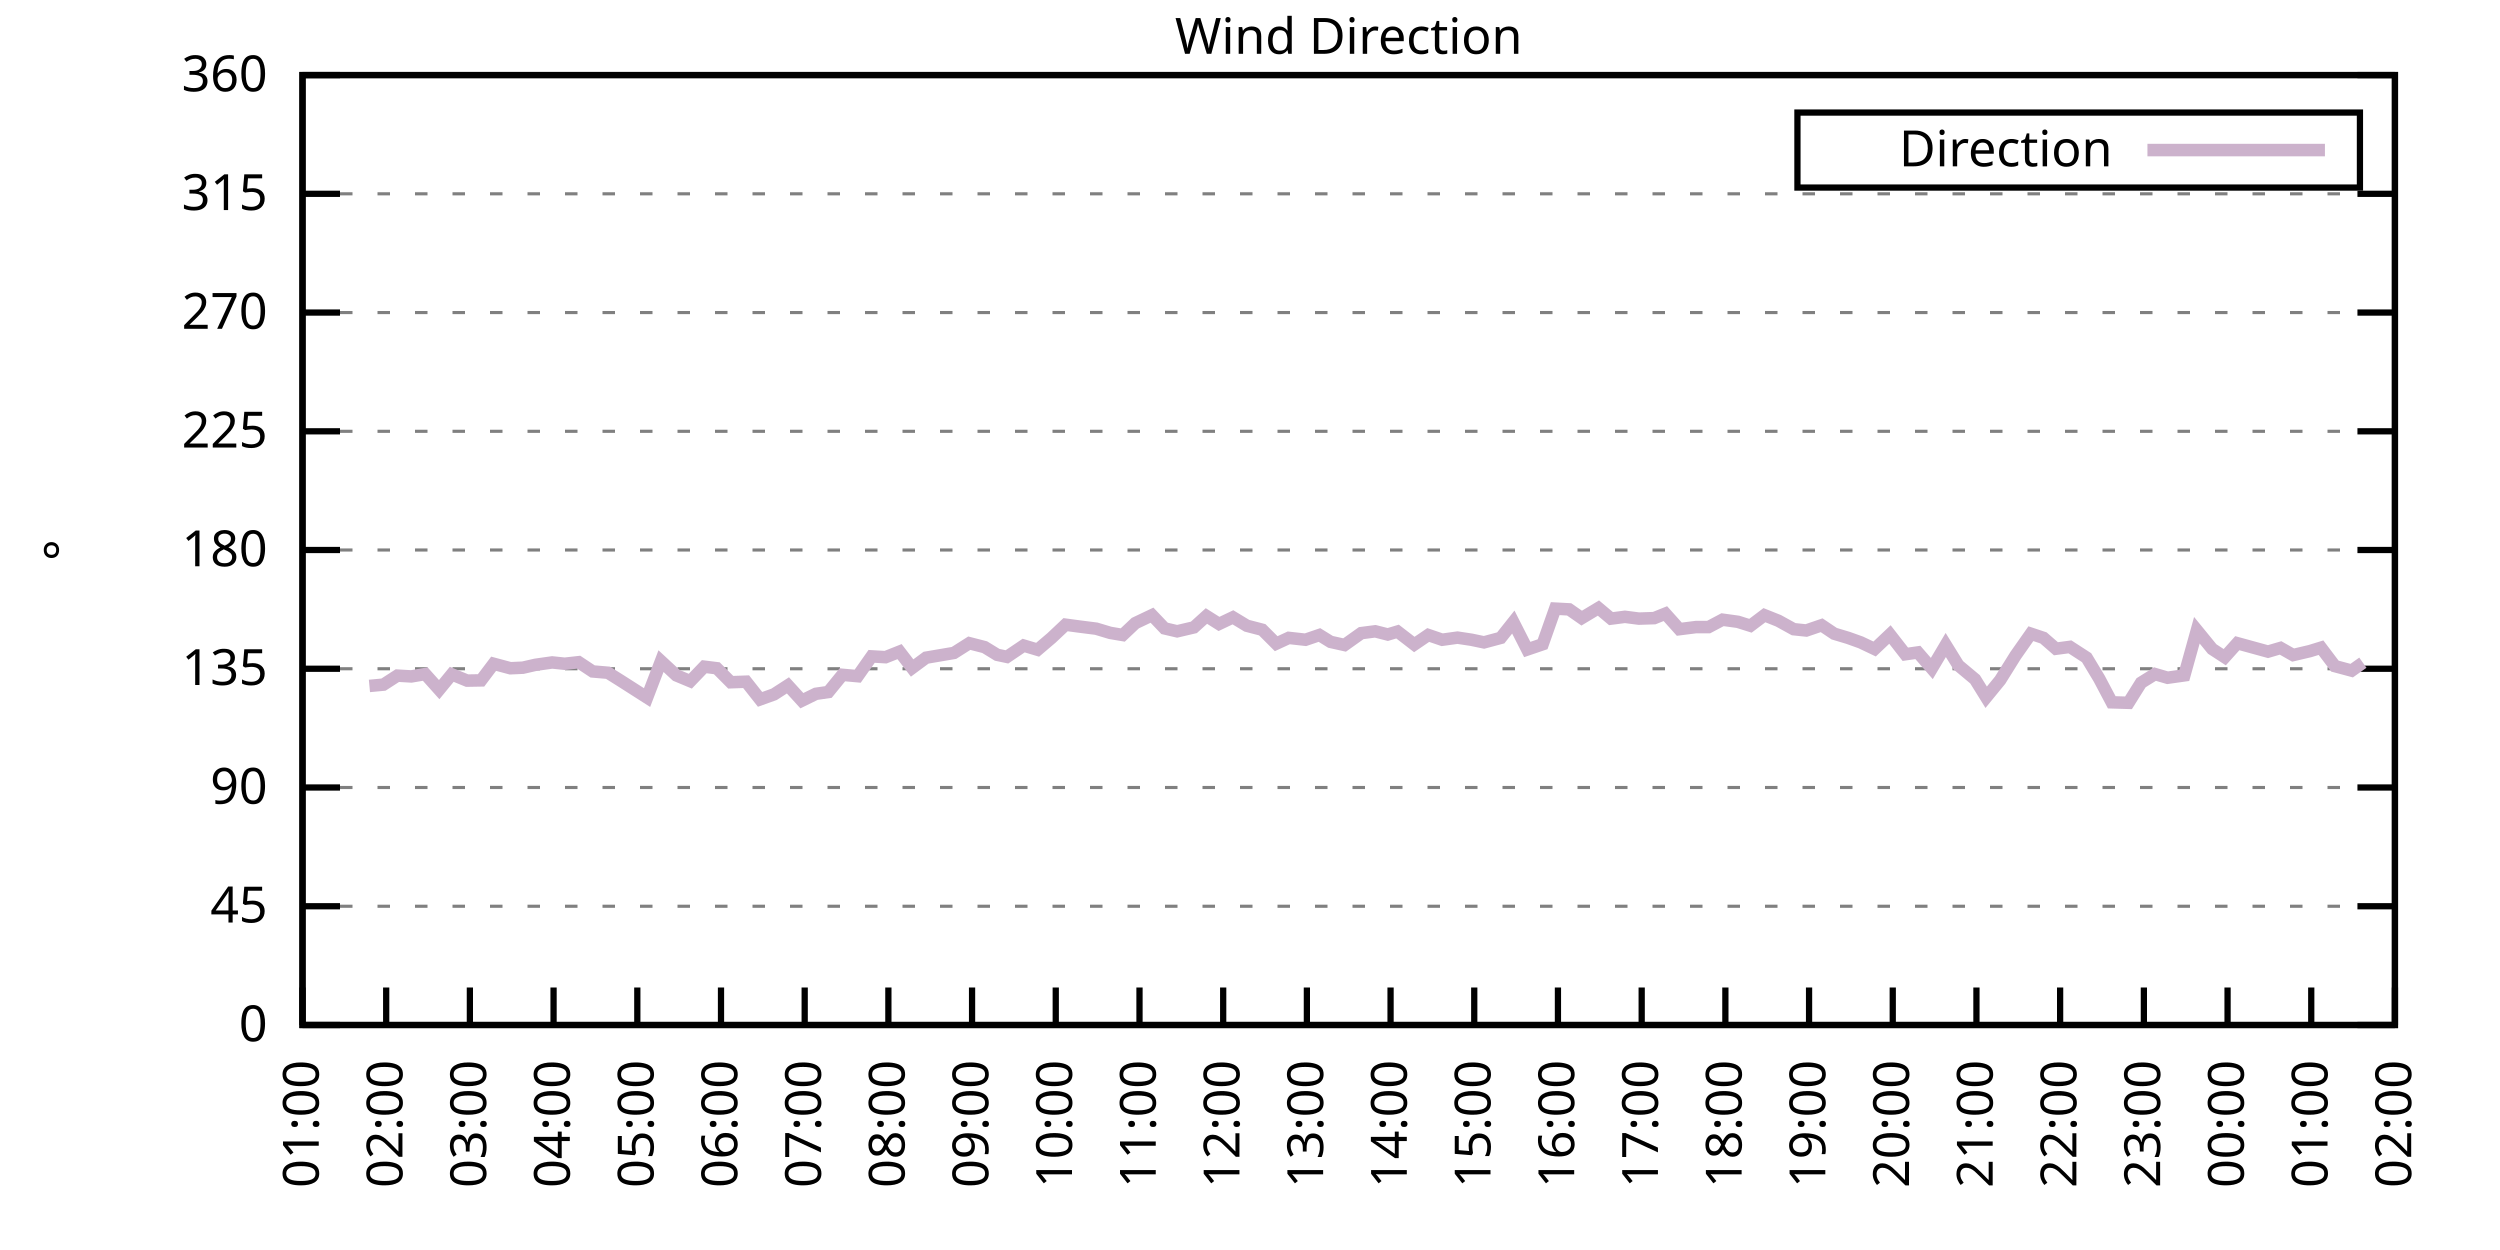
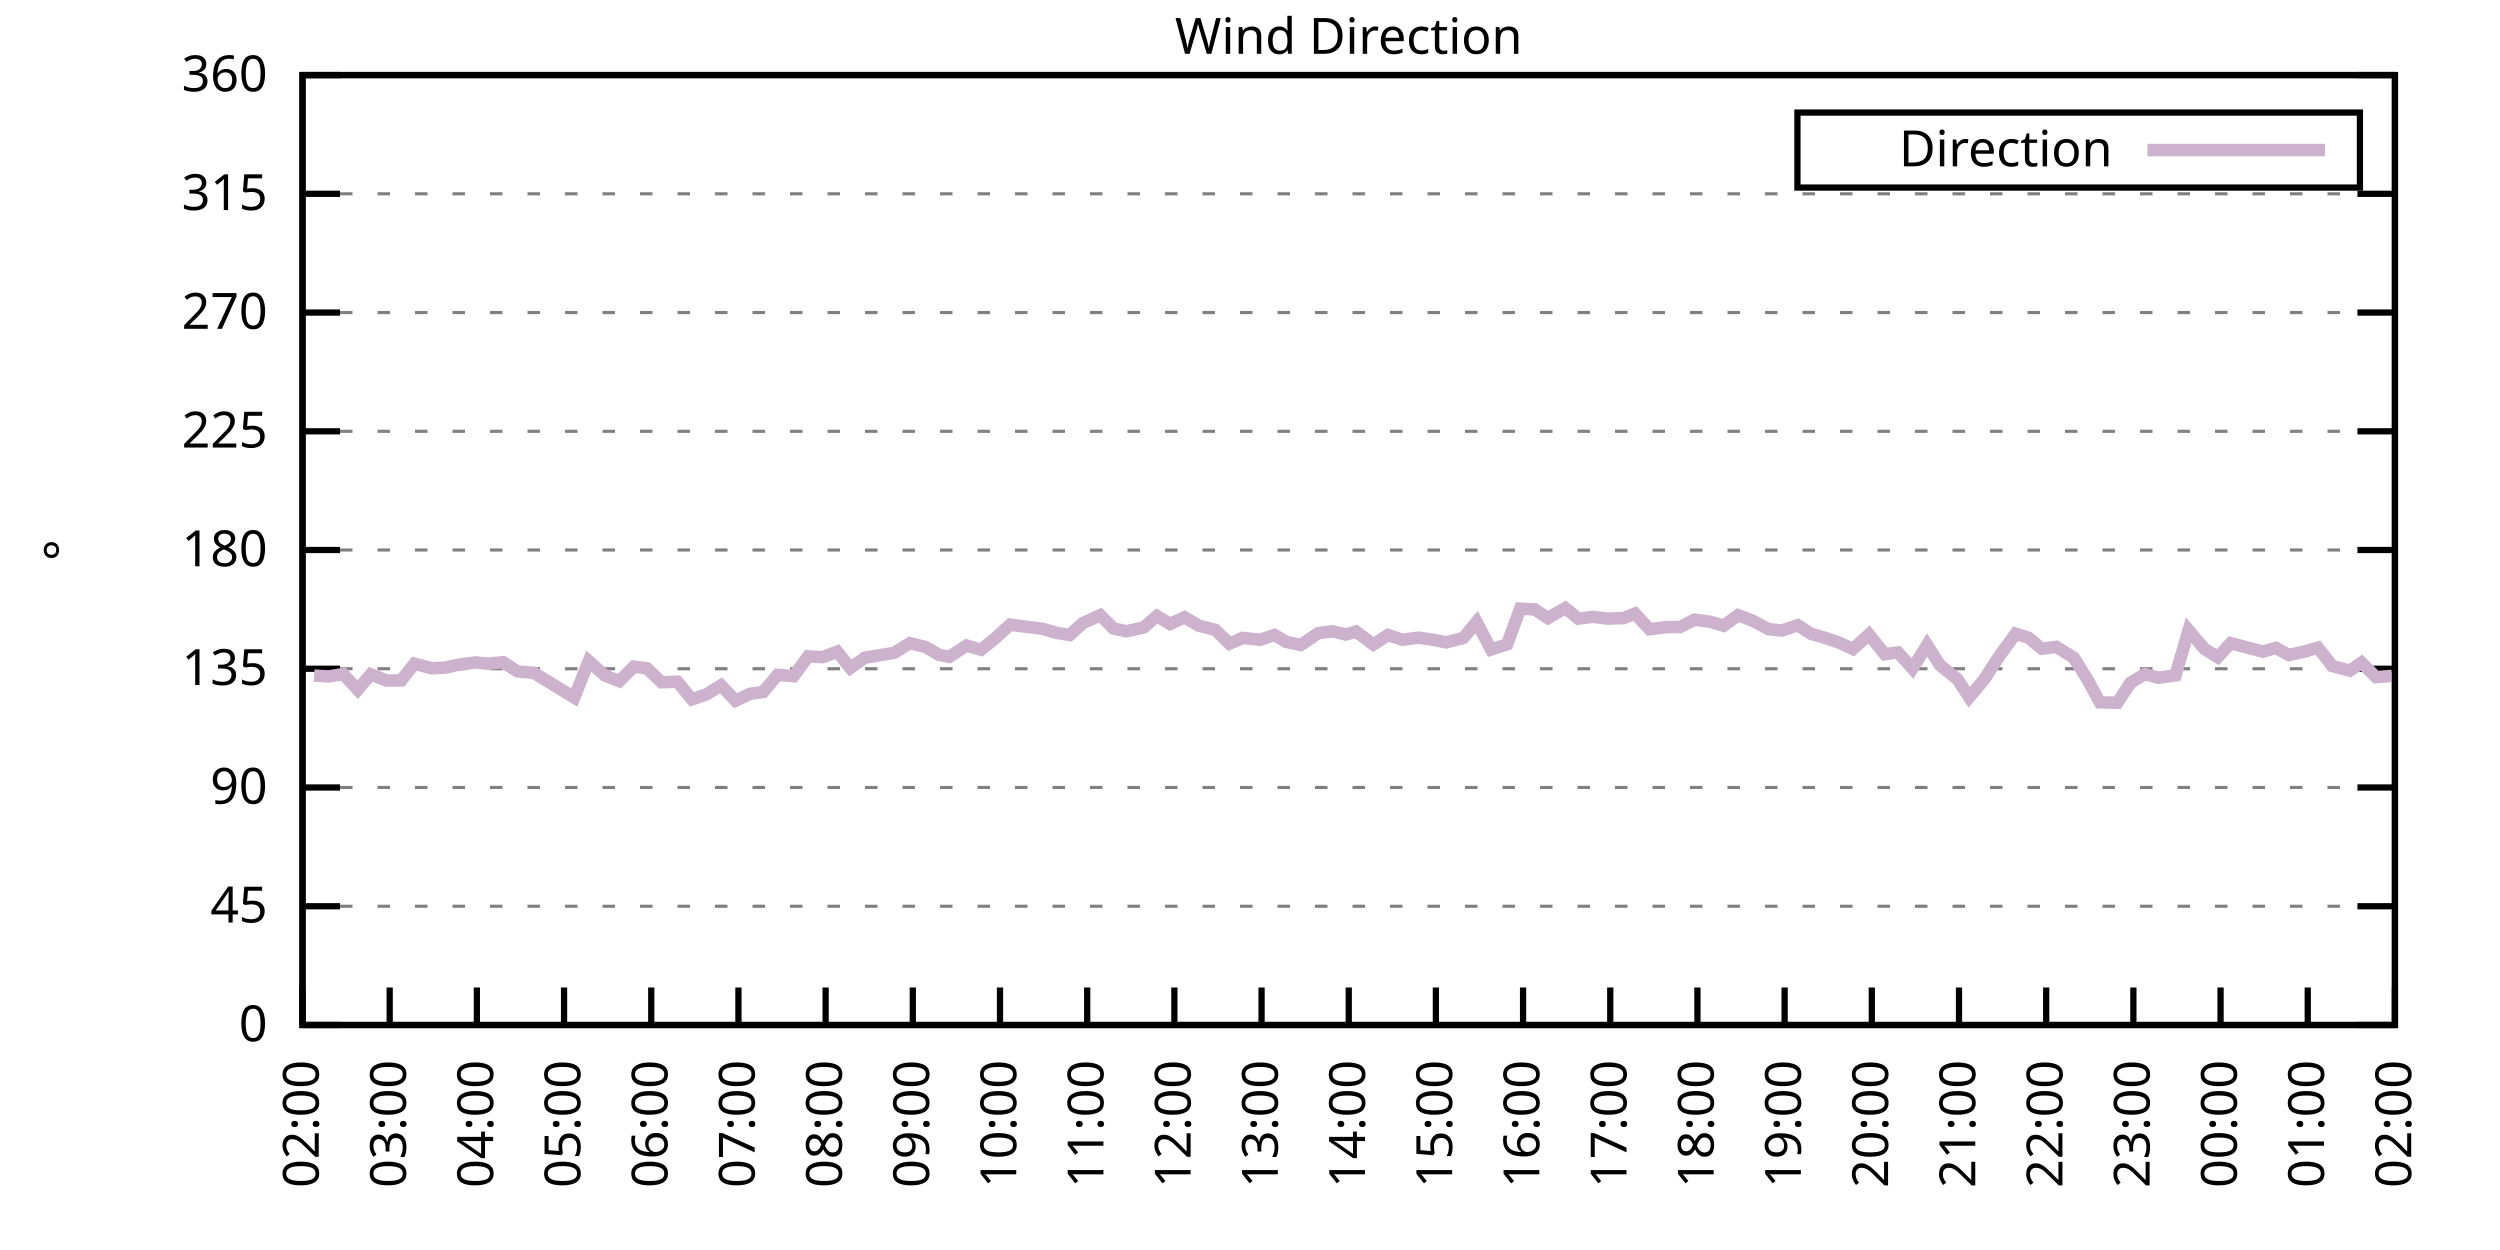
<svg xmlns="http://www.w3.org/2000/svg" xmlns:xlink="http://www.w3.org/1999/xlink" width="400" height="200" viewBox="0 0 400 200">
  <g id="gnuplot_canvas">
    <rect x="0" y="0" width="400" height="200" fill="none" />
    <defs>
      <circle id="gpDot" r="0.5" stroke-width="0.5" stroke="currentColor" />
      <path id="gpPt0" stroke-width="0.333" stroke="currentColor" d="M-1,0 h2 M0,-1 v2" />
      <path id="gpPt1" stroke-width="0.333" stroke="currentColor" d="M-1,-1 L1,1 M1,-1 L-1,1" />
      <path id="gpPt2" stroke-width="0.333" stroke="currentColor" d="M-1,0 L1,0 M0,-1 L0,1 M-1,-1 L1,1 M-1,1 L1,-1" />
      <rect id="gpPt3" stroke-width="0.333" stroke="currentColor" x="-1" y="-1" width="2" height="2" />
      <rect id="gpPt4" stroke-width="0.333" stroke="currentColor" fill="currentColor" x="-1" y="-1" width="2" height="2" />
      <circle id="gpPt5" stroke-width="0.333" stroke="currentColor" cx="0" cy="0" r="1" />
      <use xlink:href="#gpPt5" id="gpPt6" fill="currentColor" stroke="none" />
      <path id="gpPt7" stroke-width="0.333" stroke="currentColor" d="M0,-1.33 L-1.33,0.67 L1.33,0.67 z" />
      <use xlink:href="#gpPt7" id="gpPt8" fill="currentColor" stroke="none" />
      <use xlink:href="#gpPt7" id="gpPt9" stroke="currentColor" transform="rotate(180)" />
      <use xlink:href="#gpPt9" id="gpPt10" fill="currentColor" stroke="none" />
      <use xlink:href="#gpPt3" id="gpPt11" stroke="currentColor" transform="rotate(45)" />
      <use xlink:href="#gpPt11" id="gpPt12" fill="currentColor" stroke="none" />
      <path id="gpPt13" stroke-width="0.333" stroke="currentColor" d="M0,1.330 L1.265,0.411 L0.782,-1.067 L-0.782,-1.076 L-1.265,0.411 z" />
      <use xlink:href="#gpPt13" id="gpPt14" fill="currentColor" stroke="none" />
      <filter id="textbox" filterUnits="objectBoundingBox" x="0" y="0" height="1" width="1">
        <feFlood flood-color="white" flood-opacity="1" result="bgnd" />
        <feComposite in="SourceGraphic" in2="bgnd" operator="atop" />
      </filter>
      <filter id="greybox" filterUnits="objectBoundingBox" x="0" y="0" height="1" width="1">
        <feFlood flood-color="lightgrey" flood-opacity="1" result="grey" />
        <feComposite in="SourceGraphic" in2="grey" operator="atop" />
      </filter>
    </defs>
    <g fill="none" color="white" stroke="currentColor" stroke-width="1.00" stroke-linecap="butt" stroke-linejoin="miter">
</g>
    <g fill="none" color="black" stroke="currentColor" stroke-width="1.00" stroke-linecap="butt" stroke-linejoin="miter">
      <g stroke="none" shape-rendering="crispEdges">
        <polygon fill="rgb(255, 255, 255)" points="48.40,164.00 383.18,164.00 383.18,12.02 48.40,12.02 " />
      </g>
    </g>
    <g fill="none" color="black" stroke="currentColor" stroke-width="1.00" stroke-linecap="butt" stroke-linejoin="miter">
</g>
    <g fill="none" color="black" stroke="black" stroke-width="0.50" stroke-linecap="butt" stroke-linejoin="miter">
</g>
    <g fill="none" color="gray" stroke="currentColor" stroke-width="0.50" stroke-linecap="butt" stroke-linejoin="miter">
      <path stroke="gray" stroke-dasharray="2,4" class="gridline" d="M48.40,164.00 L383.19,164.00  " />
    </g>
    <g fill="none" color="gray" stroke="gray" stroke-width="1.00" stroke-linecap="butt" stroke-linejoin="miter">
</g>
    <g fill="none" color="black" stroke="currentColor" stroke-width="1.00" stroke-linecap="butt" stroke-linejoin="miter">
      <path stroke="black" d="M48.40,164.00 L54.40,164.00 M383.19,164.00 L377.19,164.00  " />
      <g transform="translate(42.80,166.60)" stroke="none" fill="black" font-family="Sans" font-size="8.00" text-anchor="end">
        <text>
          <tspan font-family="Sans"> 0</tspan>
        </text>
      </g>
    </g>
    <g fill="none" color="black" stroke="currentColor" stroke-width="1.00" stroke-linecap="butt" stroke-linejoin="miter">
</g>
    <g fill="none" color="black" stroke="black" stroke-width="0.50" stroke-linecap="butt" stroke-linejoin="miter">
</g>
    <g fill="none" color="gray" stroke="currentColor" stroke-width="0.50" stroke-linecap="butt" stroke-linejoin="miter">
      <path stroke="gray" stroke-dasharray="2,4" class="gridline" d="M48.40,145.00 L383.19,145.00  " />
    </g>
    <g fill="none" color="gray" stroke="gray" stroke-width="1.00" stroke-linecap="butt" stroke-linejoin="miter">
</g>
    <g fill="none" color="black" stroke="currentColor" stroke-width="1.00" stroke-linecap="butt" stroke-linejoin="miter">
      <path stroke="black" d="M48.40,145.00 L54.40,145.00 M383.19,145.00 L377.19,145.00  " />
      <g transform="translate(42.80,147.60)" stroke="none" fill="black" font-family="Sans" font-size="8.00" text-anchor="end">
        <text>
          <tspan font-family="Sans"> 45</tspan>
        </text>
      </g>
    </g>
    <g fill="none" color="black" stroke="currentColor" stroke-width="1.00" stroke-linecap="butt" stroke-linejoin="miter">
</g>
    <g fill="none" color="black" stroke="black" stroke-width="0.50" stroke-linecap="butt" stroke-linejoin="miter">
</g>
    <g fill="none" color="gray" stroke="currentColor" stroke-width="0.50" stroke-linecap="butt" stroke-linejoin="miter">
      <path stroke="gray" stroke-dasharray="2,4" class="gridline" d="M48.40,126.00 L383.19,126.00  " />
    </g>
    <g fill="none" color="gray" stroke="gray" stroke-width="1.00" stroke-linecap="butt" stroke-linejoin="miter">
</g>
    <g fill="none" color="black" stroke="currentColor" stroke-width="1.00" stroke-linecap="butt" stroke-linejoin="miter">
      <path stroke="black" d="M48.40,126.00 L54.40,126.00 M383.19,126.00 L377.19,126.00  " />
      <g transform="translate(42.80,128.60)" stroke="none" fill="black" font-family="Sans" font-size="8.00" text-anchor="end">
        <text>
          <tspan font-family="Sans"> 90</tspan>
        </text>
      </g>
    </g>
    <g fill="none" color="black" stroke="currentColor" stroke-width="1.00" stroke-linecap="butt" stroke-linejoin="miter">
</g>
    <g fill="none" color="black" stroke="black" stroke-width="0.50" stroke-linecap="butt" stroke-linejoin="miter">
</g>
    <g fill="none" color="gray" stroke="currentColor" stroke-width="0.50" stroke-linecap="butt" stroke-linejoin="miter">
      <path stroke="gray" stroke-dasharray="2,4" class="gridline" d="M48.40,107.00 L383.19,107.00  " />
    </g>
    <g fill="none" color="gray" stroke="gray" stroke-width="1.00" stroke-linecap="butt" stroke-linejoin="miter">
</g>
    <g fill="none" color="black" stroke="currentColor" stroke-width="1.00" stroke-linecap="butt" stroke-linejoin="miter">
      <path stroke="black" d="M48.40,107.00 L54.40,107.00 M383.19,107.00 L377.19,107.00  " />
      <g transform="translate(42.80,109.60)" stroke="none" fill="black" font-family="Sans" font-size="8.00" text-anchor="end">
        <text>
          <tspan font-family="Sans"> 135</tspan>
        </text>
      </g>
    </g>
    <g fill="none" color="black" stroke="currentColor" stroke-width="1.00" stroke-linecap="butt" stroke-linejoin="miter">
</g>
    <g fill="none" color="black" stroke="black" stroke-width="0.50" stroke-linecap="butt" stroke-linejoin="miter">
</g>
    <g fill="none" color="gray" stroke="currentColor" stroke-width="0.50" stroke-linecap="butt" stroke-linejoin="miter">
      <path stroke="gray" stroke-dasharray="2,4" class="gridline" d="M48.40,88.00 L383.19,88.00  " />
    </g>
    <g fill="none" color="gray" stroke="gray" stroke-width="1.00" stroke-linecap="butt" stroke-linejoin="miter">
</g>
    <g fill="none" color="black" stroke="currentColor" stroke-width="1.00" stroke-linecap="butt" stroke-linejoin="miter">
      <path stroke="black" d="M48.40,88.00 L54.40,88.00 M383.19,88.00 L377.19,88.00  " />
      <g transform="translate(42.80,90.60)" stroke="none" fill="black" font-family="Sans" font-size="8.00" text-anchor="end">
        <text>
          <tspan font-family="Sans"> 180</tspan>
        </text>
      </g>
    </g>
    <g fill="none" color="black" stroke="currentColor" stroke-width="1.00" stroke-linecap="butt" stroke-linejoin="miter">
</g>
    <g fill="none" color="black" stroke="black" stroke-width="0.50" stroke-linecap="butt" stroke-linejoin="miter">
</g>
    <g fill="none" color="gray" stroke="currentColor" stroke-width="0.50" stroke-linecap="butt" stroke-linejoin="miter">
      <path stroke="gray" stroke-dasharray="2,4" class="gridline" d="M48.40,69.01 L383.19,69.01  " />
    </g>
    <g fill="none" color="gray" stroke="gray" stroke-width="1.00" stroke-linecap="butt" stroke-linejoin="miter">
</g>
    <g fill="none" color="black" stroke="currentColor" stroke-width="1.00" stroke-linecap="butt" stroke-linejoin="miter">
      <path stroke="black" d="M48.40,69.01 L54.40,69.01 M383.19,69.01 L377.19,69.01  " />
      <g transform="translate(42.80,71.61)" stroke="none" fill="black" font-family="Sans" font-size="8.00" text-anchor="end">
        <text>
          <tspan font-family="Sans"> 225</tspan>
        </text>
      </g>
    </g>
    <g fill="none" color="black" stroke="currentColor" stroke-width="1.00" stroke-linecap="butt" stroke-linejoin="miter">
</g>
    <g fill="none" color="black" stroke="black" stroke-width="0.50" stroke-linecap="butt" stroke-linejoin="miter">
</g>
    <g fill="none" color="gray" stroke="currentColor" stroke-width="0.50" stroke-linecap="butt" stroke-linejoin="miter">
      <path stroke="gray" stroke-dasharray="2,4" class="gridline" d="M48.40,50.01 L383.19,50.01  " />
    </g>
    <g fill="none" color="gray" stroke="gray" stroke-width="1.00" stroke-linecap="butt" stroke-linejoin="miter">
</g>
    <g fill="none" color="black" stroke="currentColor" stroke-width="1.00" stroke-linecap="butt" stroke-linejoin="miter">
      <path stroke="black" d="M48.40,50.01 L54.40,50.01 M383.19,50.01 L377.19,50.01  " />
      <g transform="translate(42.80,52.61)" stroke="none" fill="black" font-family="Sans" font-size="8.00" text-anchor="end">
        <text>
          <tspan font-family="Sans"> 270</tspan>
        </text>
      </g>
    </g>
    <g fill="none" color="black" stroke="currentColor" stroke-width="1.00" stroke-linecap="butt" stroke-linejoin="miter">
</g>
    <g fill="none" color="black" stroke="black" stroke-width="0.50" stroke-linecap="butt" stroke-linejoin="miter">
</g>
    <g fill="none" color="gray" stroke="currentColor" stroke-width="0.50" stroke-linecap="butt" stroke-linejoin="miter">
      <path stroke="gray" stroke-dasharray="2,4" class="gridline" d="M48.40,31.01 L383.19,31.01  " />
    </g>
    <g fill="none" color="gray" stroke="gray" stroke-width="1.00" stroke-linecap="butt" stroke-linejoin="miter">
</g>
    <g fill="none" color="black" stroke="currentColor" stroke-width="1.00" stroke-linecap="butt" stroke-linejoin="miter">
      <path stroke="black" d="M48.40,31.01 L54.40,31.01 M383.19,31.01 L377.19,31.01  " />
      <g transform="translate(42.80,33.61)" stroke="none" fill="black" font-family="Sans" font-size="8.00" text-anchor="end">
        <text>
          <tspan font-family="Sans"> 315</tspan>
        </text>
      </g>
    </g>
    <g fill="none" color="black" stroke="currentColor" stroke-width="1.00" stroke-linecap="butt" stroke-linejoin="miter">
</g>
    <g fill="none" color="black" stroke="black" stroke-width="0.50" stroke-linecap="butt" stroke-linejoin="miter">
</g>
    <g fill="none" color="gray" stroke="currentColor" stroke-width="0.50" stroke-linecap="butt" stroke-linejoin="miter">
      <path stroke="gray" stroke-dasharray="2,4" class="gridline" d="M48.40,12.01 L383.19,12.01  " />
    </g>
    <g fill="none" color="gray" stroke="gray" stroke-width="1.00" stroke-linecap="butt" stroke-linejoin="miter">
</g>
    <g fill="none" color="black" stroke="currentColor" stroke-width="1.00" stroke-linecap="butt" stroke-linejoin="miter">
      <path stroke="black" d="M48.40,12.01 L54.40,12.01 M383.19,12.01 L377.19,12.01  " />
      <g transform="translate(42.80,14.61)" stroke="none" fill="black" font-family="Sans" font-size="8.00" text-anchor="end">
        <text>
          <tspan font-family="Sans"> 360</tspan>
        </text>
      </g>
    </g>
    <g fill="none" color="black" stroke="currentColor" stroke-width="1.00" stroke-linecap="butt" stroke-linejoin="miter">
      <path stroke="black" d="M48.40,164.00 L48.40,158.00  " />
      <g transform="translate(51.00,169.60) rotate(270.00)" stroke="none" fill="black" font-family="Sans" font-size="8.00" text-anchor="end">
        <text>
-           <tspan font-family="Sans">01:00</tspan>
-         </text>
-       </g>
-     </g>
-     <g fill="none" color="black" stroke="currentColor" stroke-width="1.00" stroke-linecap="butt" stroke-linejoin="miter">
-       <path stroke="black" d="M61.79,164.00 L61.79,158.00  " />
-       <g transform="translate(64.39,169.60) rotate(270.00)" stroke="none" fill="black" font-family="Sans" font-size="8.00" text-anchor="end">
-         <text>
          <tspan font-family="Sans">02:00</tspan>
        </text>
      </g>
    </g>
    <g fill="none" color="black" stroke="currentColor" stroke-width="1.00" stroke-linecap="butt" stroke-linejoin="miter">
-       <path stroke="black" d="M75.18,164.00 L75.18,158.00  " />
-       <g transform="translate(77.78,169.60) rotate(270.00)" stroke="none" fill="black" font-family="Sans" font-size="8.00" text-anchor="end">
+       <path stroke="black" d="M62.35,164.00 L62.35,158.00  " />
+       <g transform="translate(64.95,169.60) rotate(270.00)" stroke="none" fill="black" font-family="Sans" font-size="8.00" text-anchor="end">
        <text>
          <tspan font-family="Sans">03:00</tspan>
        </text>
      </g>
    </g>
    <g fill="none" color="black" stroke="currentColor" stroke-width="1.00" stroke-linecap="butt" stroke-linejoin="miter">
-       <path stroke="black" d="M88.57,164.00 L88.57,158.00  " />
-       <g transform="translate(91.17,169.60) rotate(270.00)" stroke="none" fill="black" font-family="Sans" font-size="8.00" text-anchor="end">
+       <path stroke="black" d="M76.30,164.00 L76.30,158.00  " />
+       <g transform="translate(78.90,169.60) rotate(270.00)" stroke="none" fill="black" font-family="Sans" font-size="8.00" text-anchor="end">
        <text>
          <tspan font-family="Sans">04:00</tspan>
        </text>
      </g>
    </g>
    <g fill="none" color="black" stroke="currentColor" stroke-width="1.00" stroke-linecap="butt" stroke-linejoin="miter">
-       <path stroke="black" d="M101.97,164.00 L101.97,158.00  " />
-       <g transform="translate(104.57,169.60) rotate(270.00)" stroke="none" fill="black" font-family="Sans" font-size="8.00" text-anchor="end">
+       <path stroke="black" d="M90.25,164.00 L90.25,158.00  " />
+       <g transform="translate(92.85,169.60) rotate(270.00)" stroke="none" fill="black" font-family="Sans" font-size="8.00" text-anchor="end">
        <text>
          <tspan font-family="Sans">05:00</tspan>
        </text>
      </g>
    </g>
    <g fill="none" color="black" stroke="currentColor" stroke-width="1.00" stroke-linecap="butt" stroke-linejoin="miter">
-       <path stroke="black" d="M115.36,164.00 L115.36,158.00  " />
-       <g transform="translate(117.96,169.60) rotate(270.00)" stroke="none" fill="black" font-family="Sans" font-size="8.00" text-anchor="end">
+       <path stroke="black" d="M104.20,164.00 L104.20,158.00  " />
+       <g transform="translate(106.80,169.60) rotate(270.00)" stroke="none" fill="black" font-family="Sans" font-size="8.00" text-anchor="end">
        <text>
          <tspan font-family="Sans">06:00</tspan>
        </text>
      </g>
    </g>
    <g fill="none" color="black" stroke="currentColor" stroke-width="1.00" stroke-linecap="butt" stroke-linejoin="miter">
-       <path stroke="black" d="M128.75,164.00 L128.75,158.00  " />
-       <g transform="translate(131.35,169.60) rotate(270.00)" stroke="none" fill="black" font-family="Sans" font-size="8.00" text-anchor="end">
+       <path stroke="black" d="M118.15,164.00 L118.15,158.00  " />
+       <g transform="translate(120.75,169.60) rotate(270.00)" stroke="none" fill="black" font-family="Sans" font-size="8.00" text-anchor="end">
        <text>
          <tspan font-family="Sans">07:00</tspan>
        </text>
      </g>
    </g>
    <g fill="none" color="black" stroke="currentColor" stroke-width="1.00" stroke-linecap="butt" stroke-linejoin="miter">
-       <path stroke="black" d="M142.14,164.00 L142.14,158.00  " />
-       <g transform="translate(144.74,169.60) rotate(270.00)" stroke="none" fill="black" font-family="Sans" font-size="8.00" text-anchor="end">
+       <path stroke="black" d="M132.10,164.00 L132.10,158.00  " />
+       <g transform="translate(134.70,169.60) rotate(270.00)" stroke="none" fill="black" font-family="Sans" font-size="8.00" text-anchor="end">
        <text>
          <tspan font-family="Sans">08:00</tspan>
        </text>
      </g>
    </g>
    <g fill="none" color="black" stroke="currentColor" stroke-width="1.00" stroke-linecap="butt" stroke-linejoin="miter">
-       <path stroke="black" d="M155.53,164.00 L155.53,158.00  " />
-       <g transform="translate(158.13,169.60) rotate(270.00)" stroke="none" fill="black" font-family="Sans" font-size="8.00" text-anchor="end">
+       <path stroke="black" d="M146.05,164.00 L146.05,158.00  " />
+       <g transform="translate(148.65,169.60) rotate(270.00)" stroke="none" fill="black" font-family="Sans" font-size="8.00" text-anchor="end">
        <text>
          <tspan font-family="Sans">09:00</tspan>
        </text>
      </g>
    </g>
    <g fill="none" color="black" stroke="currentColor" stroke-width="1.00" stroke-linecap="butt" stroke-linejoin="miter">
-       <path stroke="black" d="M168.92,164.00 L168.92,158.00  " />
-       <g transform="translate(171.52,169.60) rotate(270.00)" stroke="none" fill="black" font-family="Sans" font-size="8.00" text-anchor="end">
+       <path stroke="black" d="M160.00,164.00 L160.00,158.00  " />
+       <g transform="translate(162.60,169.60) rotate(270.00)" stroke="none" fill="black" font-family="Sans" font-size="8.00" text-anchor="end">
        <text>
          <tspan font-family="Sans">10:00</tspan>
        </text>
      </g>
    </g>
    <g fill="none" color="black" stroke="currentColor" stroke-width="1.00" stroke-linecap="butt" stroke-linejoin="miter">
-       <path stroke="black" d="M182.32,164.00 L182.32,158.00  " />
-       <g transform="translate(184.92,169.60) rotate(270.00)" stroke="none" fill="black" font-family="Sans" font-size="8.00" text-anchor="end">
+       <path stroke="black" d="M173.95,164.00 L173.95,158.00  " />
+       <g transform="translate(176.55,169.60) rotate(270.00)" stroke="none" fill="black" font-family="Sans" font-size="8.00" text-anchor="end">
        <text>
          <tspan font-family="Sans">11:00</tspan>
        </text>
      </g>
    </g>
    <g fill="none" color="black" stroke="currentColor" stroke-width="1.00" stroke-linecap="butt" stroke-linejoin="miter">
-       <path stroke="black" d="M195.71,164.00 L195.71,158.00  " />
-       <g transform="translate(198.31,169.60) rotate(270.00)" stroke="none" fill="black" font-family="Sans" font-size="8.00" text-anchor="end">
+       <path stroke="black" d="M187.90,164.00 L187.90,158.00  " />
+       <g transform="translate(190.50,169.60) rotate(270.00)" stroke="none" fill="black" font-family="Sans" font-size="8.00" text-anchor="end">
        <text>
          <tspan font-family="Sans">12:00</tspan>
        </text>
      </g>
    </g>
    <g fill="none" color="black" stroke="currentColor" stroke-width="1.00" stroke-linecap="butt" stroke-linejoin="miter">
-       <path stroke="black" d="M209.10,164.00 L209.10,158.00  " />
-       <g transform="translate(211.70,169.60) rotate(270.00)" stroke="none" fill="black" font-family="Sans" font-size="8.00" text-anchor="end">
+       <path stroke="black" d="M201.85,164.00 L201.85,158.00  " />
+       <g transform="translate(204.45,169.60) rotate(270.00)" stroke="none" fill="black" font-family="Sans" font-size="8.00" text-anchor="end">
        <text>
          <tspan font-family="Sans">13:00</tspan>
        </text>
      </g>
    </g>
    <g fill="none" color="black" stroke="currentColor" stroke-width="1.00" stroke-linecap="butt" stroke-linejoin="miter">
-       <path stroke="black" d="M222.49,164.00 L222.49,158.00  " />
-       <g transform="translate(225.09,169.60) rotate(270.00)" stroke="none" fill="black" font-family="Sans" font-size="8.00" text-anchor="end">
+       <path stroke="black" d="M215.80,164.00 L215.80,158.00  " />
+       <g transform="translate(218.40,169.60) rotate(270.00)" stroke="none" fill="black" font-family="Sans" font-size="8.00" text-anchor="end">
        <text>
          <tspan font-family="Sans">14:00</tspan>
        </text>
      </g>
    </g>
    <g fill="none" color="black" stroke="currentColor" stroke-width="1.00" stroke-linecap="butt" stroke-linejoin="miter">
-       <path stroke="black" d="M235.88,164.00 L235.88,158.00  " />
-       <g transform="translate(238.48,169.60) rotate(270.00)" stroke="none" fill="black" font-family="Sans" font-size="8.00" text-anchor="end">
+       <path stroke="black" d="M229.74,164.00 L229.74,158.00  " />
+       <g transform="translate(232.34,169.60) rotate(270.00)" stroke="none" fill="black" font-family="Sans" font-size="8.00" text-anchor="end">
        <text>
          <tspan font-family="Sans">15:00</tspan>
        </text>
      </g>
    </g>
    <g fill="none" color="black" stroke="currentColor" stroke-width="1.00" stroke-linecap="butt" stroke-linejoin="miter">
-       <path stroke="black" d="M249.27,164.00 L249.27,158.00  " />
-       <g transform="translate(251.87,169.60) rotate(270.00)" stroke="none" fill="black" font-family="Sans" font-size="8.00" text-anchor="end">
+       <path stroke="black" d="M243.69,164.00 L243.69,158.00  " />
+       <g transform="translate(246.29,169.60) rotate(270.00)" stroke="none" fill="black" font-family="Sans" font-size="8.00" text-anchor="end">
        <text>
          <tspan font-family="Sans">16:00</tspan>
        </text>
      </g>
    </g>
    <g fill="none" color="black" stroke="currentColor" stroke-width="1.00" stroke-linecap="butt" stroke-linejoin="miter">
-       <path stroke="black" d="M262.67,164.00 L262.67,158.00  " />
-       <g transform="translate(265.27,169.60) rotate(270.00)" stroke="none" fill="black" font-family="Sans" font-size="8.00" text-anchor="end">
+       <path stroke="black" d="M257.64,164.00 L257.64,158.00  " />
+       <g transform="translate(260.24,169.60) rotate(270.00)" stroke="none" fill="black" font-family="Sans" font-size="8.00" text-anchor="end">
        <text>
          <tspan font-family="Sans">17:00</tspan>
        </text>
      </g>
    </g>
    <g fill="none" color="black" stroke="currentColor" stroke-width="1.00" stroke-linecap="butt" stroke-linejoin="miter">
-       <path stroke="black" d="M276.06,164.00 L276.06,158.00  " />
-       <g transform="translate(278.66,169.60) rotate(270.00)" stroke="none" fill="black" font-family="Sans" font-size="8.00" text-anchor="end">
+       <path stroke="black" d="M271.59,164.00 L271.59,158.00  " />
+       <g transform="translate(274.19,169.60) rotate(270.00)" stroke="none" fill="black" font-family="Sans" font-size="8.00" text-anchor="end">
        <text>
          <tspan font-family="Sans">18:00</tspan>
        </text>
      </g>
    </g>
    <g fill="none" color="black" stroke="currentColor" stroke-width="1.00" stroke-linecap="butt" stroke-linejoin="miter">
-       <path stroke="black" d="M289.45,164.00 L289.45,158.00  " />
-       <g transform="translate(292.05,169.60) rotate(270.00)" stroke="none" fill="black" font-family="Sans" font-size="8.00" text-anchor="end">
+       <path stroke="black" d="M285.54,164.00 L285.54,158.00  " />
+       <g transform="translate(288.14,169.60) rotate(270.00)" stroke="none" fill="black" font-family="Sans" font-size="8.00" text-anchor="end">
        <text>
          <tspan font-family="Sans">19:00</tspan>
        </text>
      </g>
    </g>
    <g fill="none" color="black" stroke="currentColor" stroke-width="1.00" stroke-linecap="butt" stroke-linejoin="miter">
-       <path stroke="black" d="M302.84,164.00 L302.84,158.00  " />
-       <g transform="translate(305.44,169.60) rotate(270.00)" stroke="none" fill="black" font-family="Sans" font-size="8.00" text-anchor="end">
+       <path stroke="black" d="M299.49,164.00 L299.49,158.00  " />
+       <g transform="translate(302.09,169.60) rotate(270.00)" stroke="none" fill="black" font-family="Sans" font-size="8.00" text-anchor="end">
        <text>
          <tspan font-family="Sans">20:00</tspan>
        </text>
      </g>
    </g>
    <g fill="none" color="black" stroke="currentColor" stroke-width="1.00" stroke-linecap="butt" stroke-linejoin="miter">
-       <path stroke="black" d="M316.23,164.00 L316.23,158.00  " />
-       <g transform="translate(318.83,169.60) rotate(270.00)" stroke="none" fill="black" font-family="Sans" font-size="8.00" text-anchor="end">
+       <path stroke="black" d="M313.44,164.00 L313.44,158.00  " />
+       <g transform="translate(316.04,169.60) rotate(270.00)" stroke="none" fill="black" font-family="Sans" font-size="8.00" text-anchor="end">
        <text>
          <tspan font-family="Sans">21:00</tspan>
        </text>
      </g>
    </g>
    <g fill="none" color="black" stroke="currentColor" stroke-width="1.00" stroke-linecap="butt" stroke-linejoin="miter">
-       <path stroke="black" d="M329.62,164.00 L329.62,158.00  " />
-       <g transform="translate(332.22,169.60) rotate(270.00)" stroke="none" fill="black" font-family="Sans" font-size="8.00" text-anchor="end">
+       <path stroke="black" d="M327.39,164.00 L327.39,158.00  " />
+       <g transform="translate(329.99,169.60) rotate(270.00)" stroke="none" fill="black" font-family="Sans" font-size="8.00" text-anchor="end">
        <text>
          <tspan font-family="Sans">22:00</tspan>
        </text>
      </g>
    </g>
    <g fill="none" color="black" stroke="currentColor" stroke-width="1.00" stroke-linecap="butt" stroke-linejoin="miter">
-       <path stroke="black" d="M343.02,164.00 L343.02,158.00  " />
-       <g transform="translate(345.62,169.60) rotate(270.00)" stroke="none" fill="black" font-family="Sans" font-size="8.00" text-anchor="end">
+       <path stroke="black" d="M341.34,164.00 L341.34,158.00  " />
+       <g transform="translate(343.94,169.60) rotate(270.00)" stroke="none" fill="black" font-family="Sans" font-size="8.00" text-anchor="end">
        <text>
          <tspan font-family="Sans">23:00</tspan>
        </text>
      </g>
    </g>
    <g fill="none" color="black" stroke="currentColor" stroke-width="1.00" stroke-linecap="butt" stroke-linejoin="miter">
-       <path stroke="black" d="M356.41,164.00 L356.41,158.00  " />
-       <g transform="translate(359.01,169.60) rotate(270.00)" stroke="none" fill="black" font-family="Sans" font-size="8.00" text-anchor="end">
+       <path stroke="black" d="M355.29,164.00 L355.29,158.00  " />
+       <g transform="translate(357.89,169.60) rotate(270.00)" stroke="none" fill="black" font-family="Sans" font-size="8.00" text-anchor="end">
        <text>
          <tspan font-family="Sans">00:00</tspan>
        </text>
      </g>
    </g>
    <g fill="none" color="black" stroke="currentColor" stroke-width="1.00" stroke-linecap="butt" stroke-linejoin="miter">
-       <path stroke="black" d="M369.80,164.00 L369.80,158.00  " />
-       <g transform="translate(372.40,169.60) rotate(270.00)" stroke="none" fill="black" font-family="Sans" font-size="8.00" text-anchor="end">
+       <path stroke="black" d="M369.24,164.00 L369.24,158.00  " />
+       <g transform="translate(371.84,169.60) rotate(270.00)" stroke="none" fill="black" font-family="Sans" font-size="8.00" text-anchor="end">
        <text>
          <tspan font-family="Sans">01:00</tspan>
        </text>
      </g>
    </g>
    <g fill="none" color="black" stroke="currentColor" stroke-width="1.00" stroke-linecap="butt" stroke-linejoin="miter">
      <path stroke="black" d="M383.19,164.00 L383.19,158.00  " />
      <g transform="translate(385.79,169.60) rotate(270.00)" stroke="none" fill="black" font-family="Sans" font-size="8.00" text-anchor="end">
        <text>
          <tspan font-family="Sans">02:00</tspan>
        </text>
      </g>
    </g>
    <g fill="none" color="black" stroke="currentColor" stroke-width="1.00" stroke-linecap="butt" stroke-linejoin="miter">
</g>
    <g fill="none" color="black" stroke="currentColor" stroke-width="1.00" stroke-linecap="butt" stroke-linejoin="miter">
      <path stroke="black" d="M48.40,12.01 L48.40,164.00 L383.19,164.00 L383.19,12.01 L48.40,12.01 Z  " />
    </g>
    <g fill="none" color="black" stroke="currentColor" stroke-width="1.00" stroke-linecap="butt" stroke-linejoin="miter">
</g>
    <g fill="none" color="black" stroke="currentColor" stroke-width="1.00" stroke-linecap="butt" stroke-linejoin="miter">
      <path stroke="black" d="M287.59,30.01 L287.59,18.01 L377.59,18.01 L377.59,30.01 L287.59,30.01 Z  " />
    </g>
    <g id="Wind_direction_plot_1">
      <g fill="none" color="white" stroke="black" stroke-width="2.00" stroke-linecap="butt" stroke-linejoin="miter">
</g>
      <g fill="none" color="black" stroke="currentColor" stroke-width="2.00" stroke-linecap="butt" stroke-linejoin="miter">
        <g transform="translate(337.99,26.61)" stroke="none" fill="black" font-family="Sans" font-size="8.00" text-anchor="end">
          <text>
            <tspan font-family="Sans">Direction</tspan>
          </text>
        </g>
      </g>
      <g fill="none" color="black" stroke="currentColor" stroke-width="2.00" stroke-linecap="butt" stroke-linejoin="miter">
-         <path stroke="rgb(204, 178, 204)" d="M343.59,24.01 L371.99,24.01 M59.11,109.75 L61.35,109.54 L63.58,108.10 L65.81,108.23 L68.04,107.85 L70.27,110.34   L72.28,107.89 L74.74,108.90 L76.97,108.86 L78.98,106.20 L81.66,106.92 L83.66,106.83 L85.67,106.37 L88.35,105.99   L90.36,106.20 L92.59,105.95 L94.82,107.43 L97.28,107.64 L99.29,108.90 L103.53,111.61 L105.76,105.78 L108.22,108.06   L110.45,108.99 L112.68,106.67 L114.69,106.92 L116.92,109.16 L119.38,109.07 L121.61,111.90 L123.84,111.10 L126.07,109.66   L128.30,112.11 L130.54,111.01 L132.54,110.72 L134.78,107.97 L137.23,108.19 L139.46,105.02 L141.69,105.15 L143.93,104.26   L145.94,106.88 L148.17,105.23 L152.63,104.47 L155.09,102.91 L157.54,103.54 L159.55,104.77 L161.11,105.10 L163.79,103.29   L166.02,103.96 L168.25,102.06 L170.49,99.95 L172.72,100.25 L175.40,100.59 L177.63,101.26 L179.64,101.60 L181.65,99.70   L184.32,98.43 L186.33,100.54 L188.34,101.01 L191.02,100.38 L193.03,98.56 L195.04,99.83 L197.27,98.77 L199.50,100.12   L201.96,100.76 L204.19,102.99 L206.20,102.06 L208.88,102.36 L211.11,101.60 L212.89,102.70 L215.13,103.20 L217.80,101.30   L220.04,101.01 L222.04,101.52 L223.61,101.05 L226.29,103.12 L228.52,101.60 L230.75,102.36 L233.20,102.02 L235.44,102.36   L237.44,102.78 L240.12,102.06 L242.13,99.53 L244.36,103.92 L246.82,103.08 L248.83,97.38 L251.06,97.50 L253.07,98.90   L255.75,97.29 L257.76,98.98 L259.99,98.69 L262.22,98.98 L264.67,98.90 L266.46,98.18 L268.69,100.67 L271.37,100.33   L273.38,100.33 L275.61,99.15 L278.07,99.49 L280.07,100.12 L282.31,98.43 L284.54,99.32 L286.99,100.67 L289.00,100.88   L291.46,100.04 L293.47,101.39 L295.70,102.06 L297.71,102.78 L299.94,103.84 L302.39,101.52 L304.85,104.68 L306.86,104.39   L309.09,106.96 L311.32,103.20 L313.33,106.45 L316.01,108.69 L317.79,111.56 L320.03,108.82 L322.48,104.89 L324.94,101.39   L326.95,102.06 L328.95,103.80 L331.19,103.50 L333.86,105.23 L335.87,108.57 L337.88,112.37 L340.56,112.45 L342.57,109.24   L344.80,107.85 L346.81,108.44 L349.49,108.06 L351.50,100.84 L353.95,103.84 L355.96,105.15 L357.97,102.91 L362.88,104.26   L364.89,103.67 L366.90,104.81 L369.58,104.18 L371.36,103.63 L373.59,106.58 L376.27,107.30 L378.06,106.03  " />
+         <path stroke="rgb(204, 178, 204)" d="M343.59,24.01 L371.99,24.01 M50.26,108.10 L52.58,108.23 L54.91,107.85 L57.23,110.34 L59.33,107.89 L61.88,108.90   L64.21,108.86 L66.30,106.20 L69.09,106.92 L71.18,106.83 L73.28,106.37 L76.07,105.99 L78.16,106.20 L80.48,105.95   L82.81,107.43 L85.37,107.64 L87.46,108.90 L91.88,111.61 L94.20,105.78 L96.76,108.06 L99.08,108.99 L101.41,106.67   L103.50,106.92 L105.83,109.16 L108.38,109.07 L110.71,111.90 L113.03,111.10 L115.36,109.66 L117.68,112.11 L120.01,111.01   L122.10,110.72 L124.43,107.97 L126.98,108.19 L129.31,105.02 L131.63,105.15 L133.96,104.26 L136.05,106.88 L138.37,105.23   L143.02,104.47 L145.58,102.91 L148.14,103.54 L150.23,104.77 L151.86,105.10 L154.65,103.29 L156.97,103.96 L159.30,102.06   L161.62,99.95 L163.95,100.25 L166.74,100.59 L169.06,101.26 L171.16,101.60 L173.25,99.70 L176.04,98.43 L178.13,100.54   L180.22,101.01 L183.01,100.38 L185.11,98.56 L187.20,99.83 L189.52,98.77 L191.85,100.12 L194.41,100.76 L196.73,102.99   L198.82,102.06 L201.61,102.36 L203.94,101.60 L205.80,102.70 L208.12,103.20 L210.91,101.30 L213.24,101.01 L215.33,101.52   L216.96,101.05 L219.75,103.12 L222.07,101.60 L224.40,102.36 L226.95,102.02 L229.28,102.36 L231.37,102.78 L234.16,102.06   L236.25,99.53 L238.58,103.92 L241.14,103.08 L243.23,97.38 L245.55,97.50 L247.65,98.90 L250.44,97.29 L252.53,98.98   L254.85,98.69 L257.18,98.98 L259.74,98.90 L261.60,98.18 L263.92,100.67 L266.71,100.33 L268.80,100.33 L271.13,99.15   L273.69,99.49 L275.78,100.12 L278.10,98.43 L280.43,99.32 L282.99,100.67 L285.08,100.88 L287.64,100.04 L289.73,101.39   L292.05,102.06 L294.15,102.78 L296.47,103.84 L299.03,101.52 L301.58,104.68 L303.68,104.39 L306.00,106.96 L308.33,103.20   L310.42,106.45 L313.21,108.69 L315.07,111.56 L317.39,108.82 L319.95,104.89 L322.51,101.39 L324.60,102.06 L326.69,103.80   L329.02,103.50 L331.81,105.23 L333.90,108.57 L335.99,112.37 L338.78,112.45 L340.88,109.24 L343.20,107.85 L345.29,108.44   L348.08,108.06 L350.18,100.84 L352.73,103.84 L354.83,105.15 L356.92,102.91 L362.03,104.26 L364.13,103.67 L366.22,104.81   L369.01,104.18 L370.87,103.63 L373.19,106.58 L375.98,107.30 L377.84,106.03 L380.17,108.35 L382.73,108.14  " />
      </g>
    </g>
    <g fill="none" color="black" stroke="currentColor" stroke-width="2.00" stroke-linecap="butt" stroke-linejoin="miter">
</g>
    <g fill="none" color="black" stroke="black" stroke-width="1.00" stroke-linecap="butt" stroke-linejoin="miter">
</g>
    <g fill="none" color="black" stroke="currentColor" stroke-width="1.00" stroke-linecap="butt" stroke-linejoin="miter">
      <path stroke="black" d="M48.40,12.01 L48.40,164.00 L383.19,164.00 L383.19,12.01 L48.40,12.01 Z  " />
      <g transform="translate(12.80,88.01) rotate(270.00)" stroke="none" fill="black" font-family="Sans" font-size="8.00" text-anchor="middle">
        <text>
          <tspan font-family="Sans">°</tspan>
        </text>
      </g>
    </g>
    <g fill="none" color="black" stroke="currentColor" stroke-width="1.00" stroke-linecap="butt" stroke-linejoin="miter">
</g>
    <g fill="none" color="black" stroke="currentColor" stroke-width="1.00" stroke-linecap="butt" stroke-linejoin="miter">
      <g transform="translate(215.79,8.61)" stroke="none" fill="black" font-family="Sans" font-size="8.00" text-anchor="middle">
        <text>
          <tspan font-family="Sans">Wind Direction</tspan>
        </text>
      </g>
    </g>
    <g fill="none" color="black" stroke="currentColor" stroke-width="1.00" stroke-linecap="butt" stroke-linejoin="miter">
</g>
  </g>
</svg>
